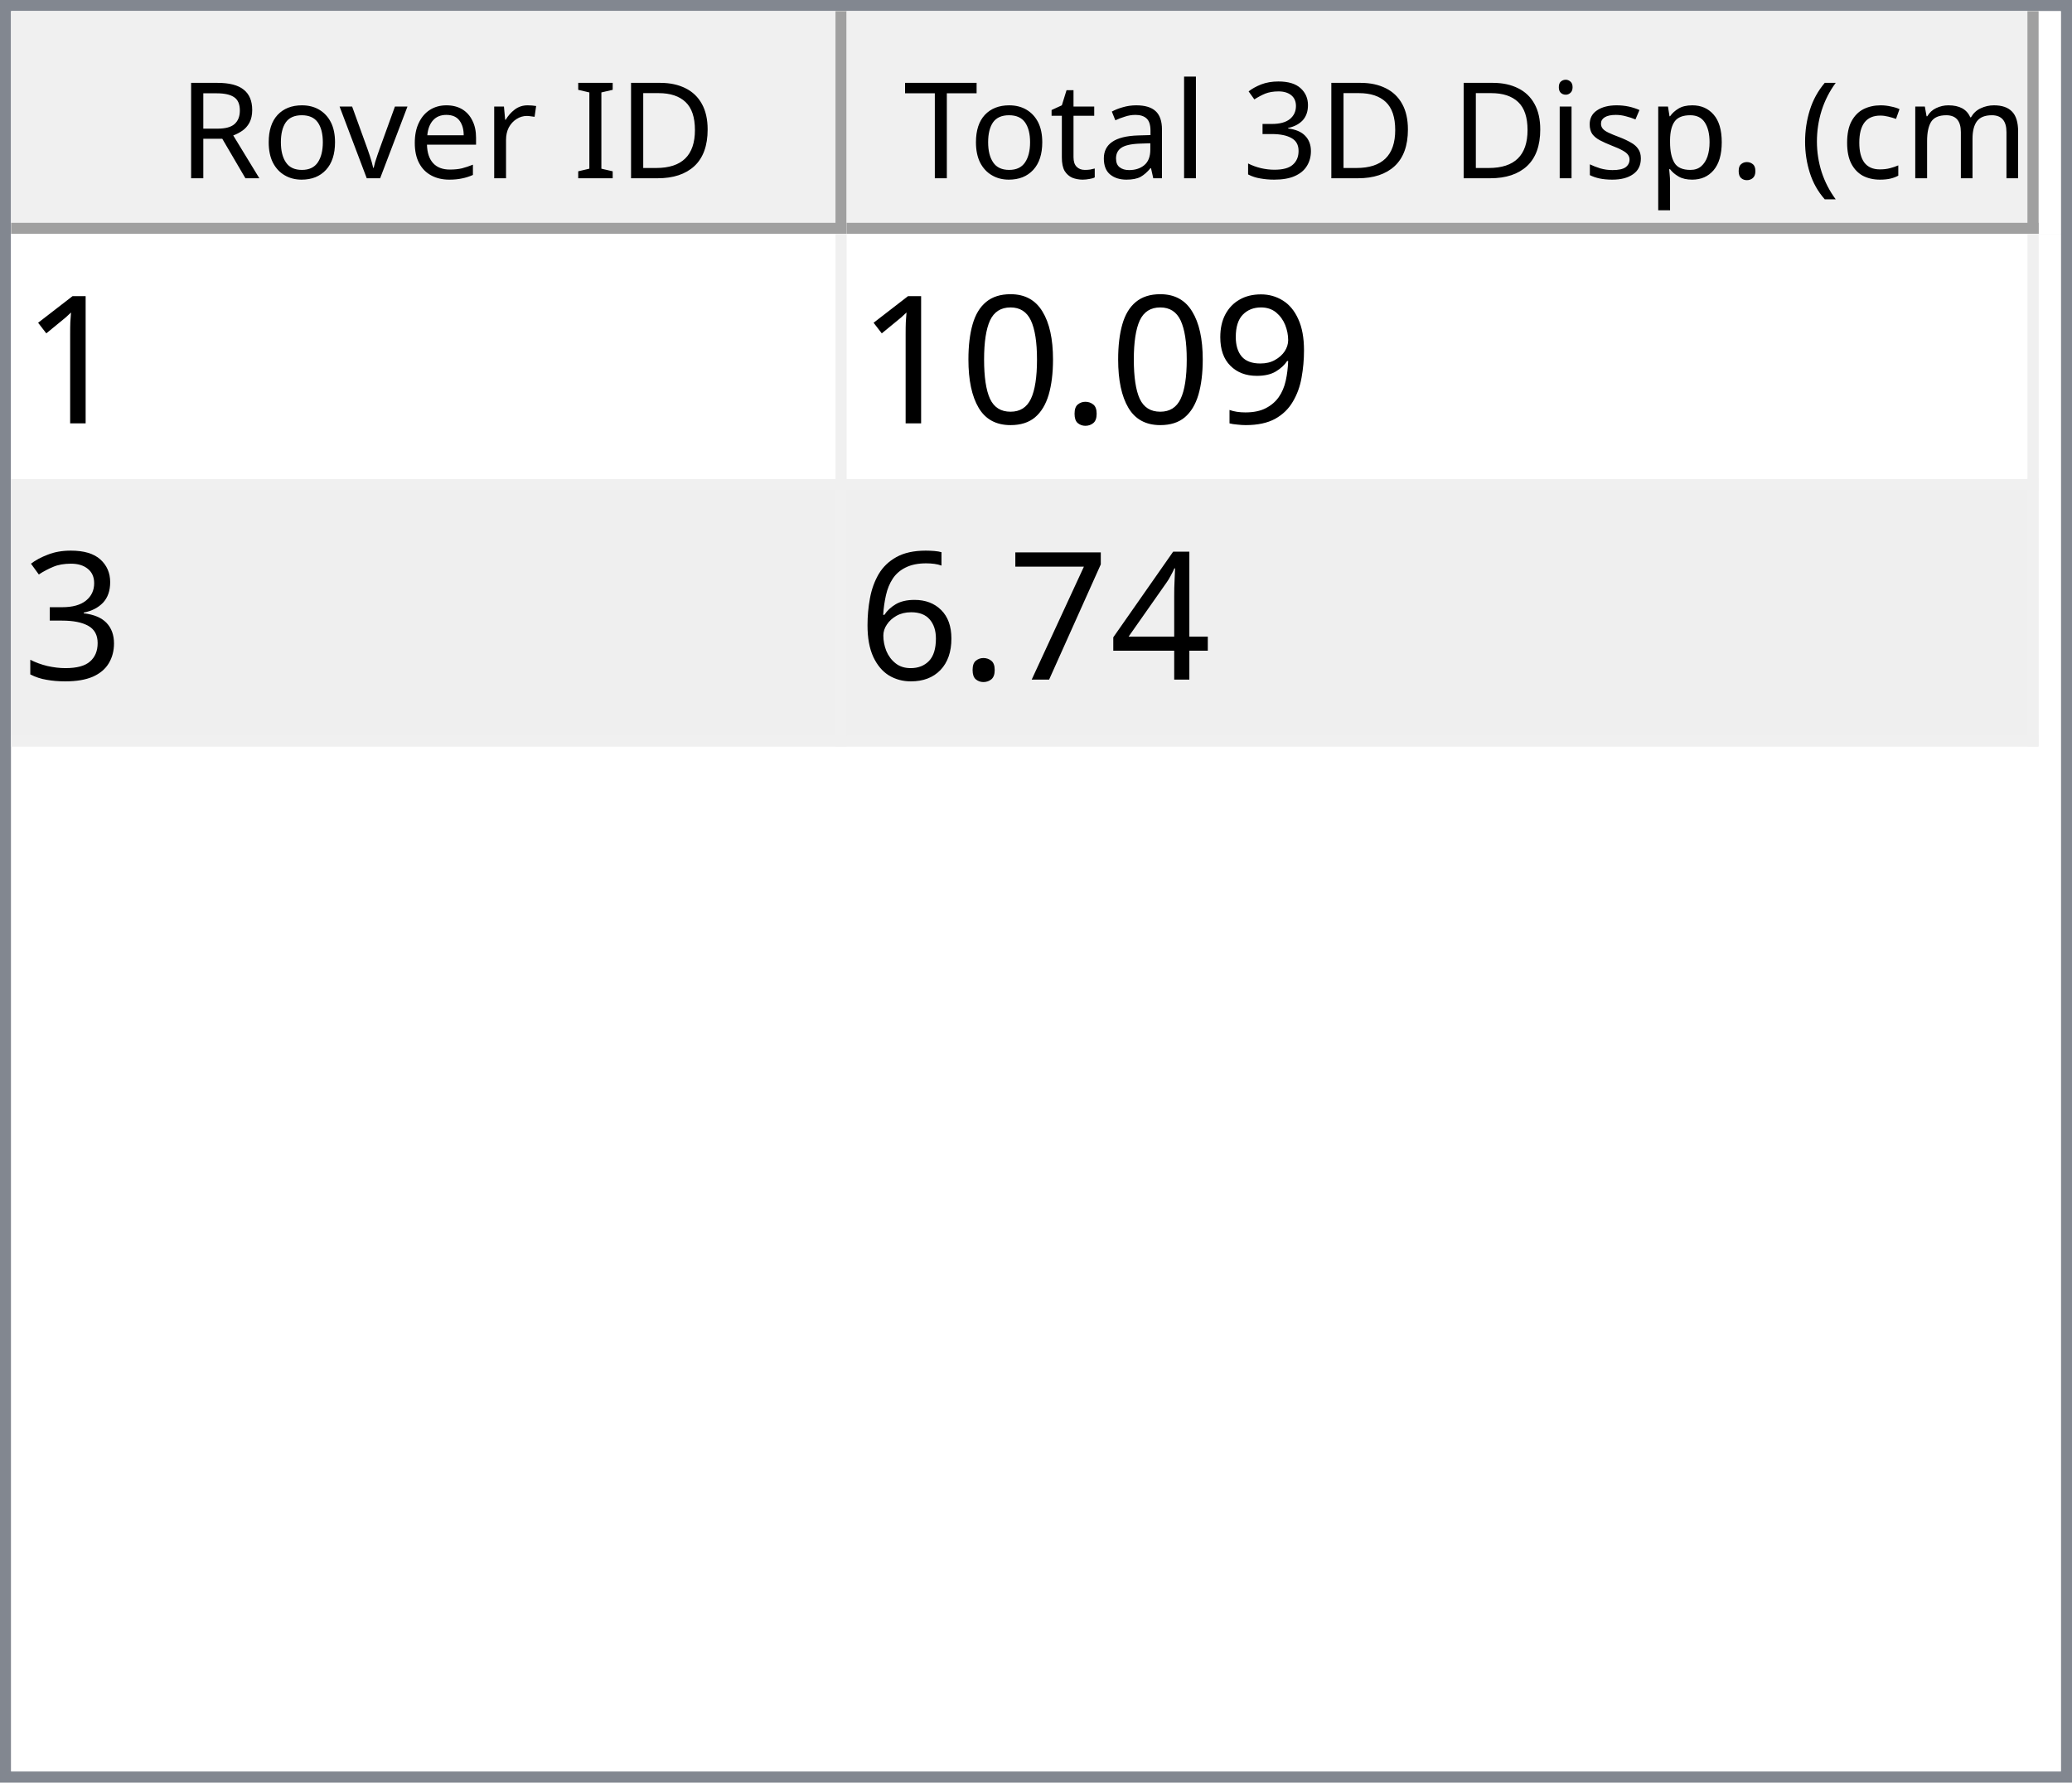
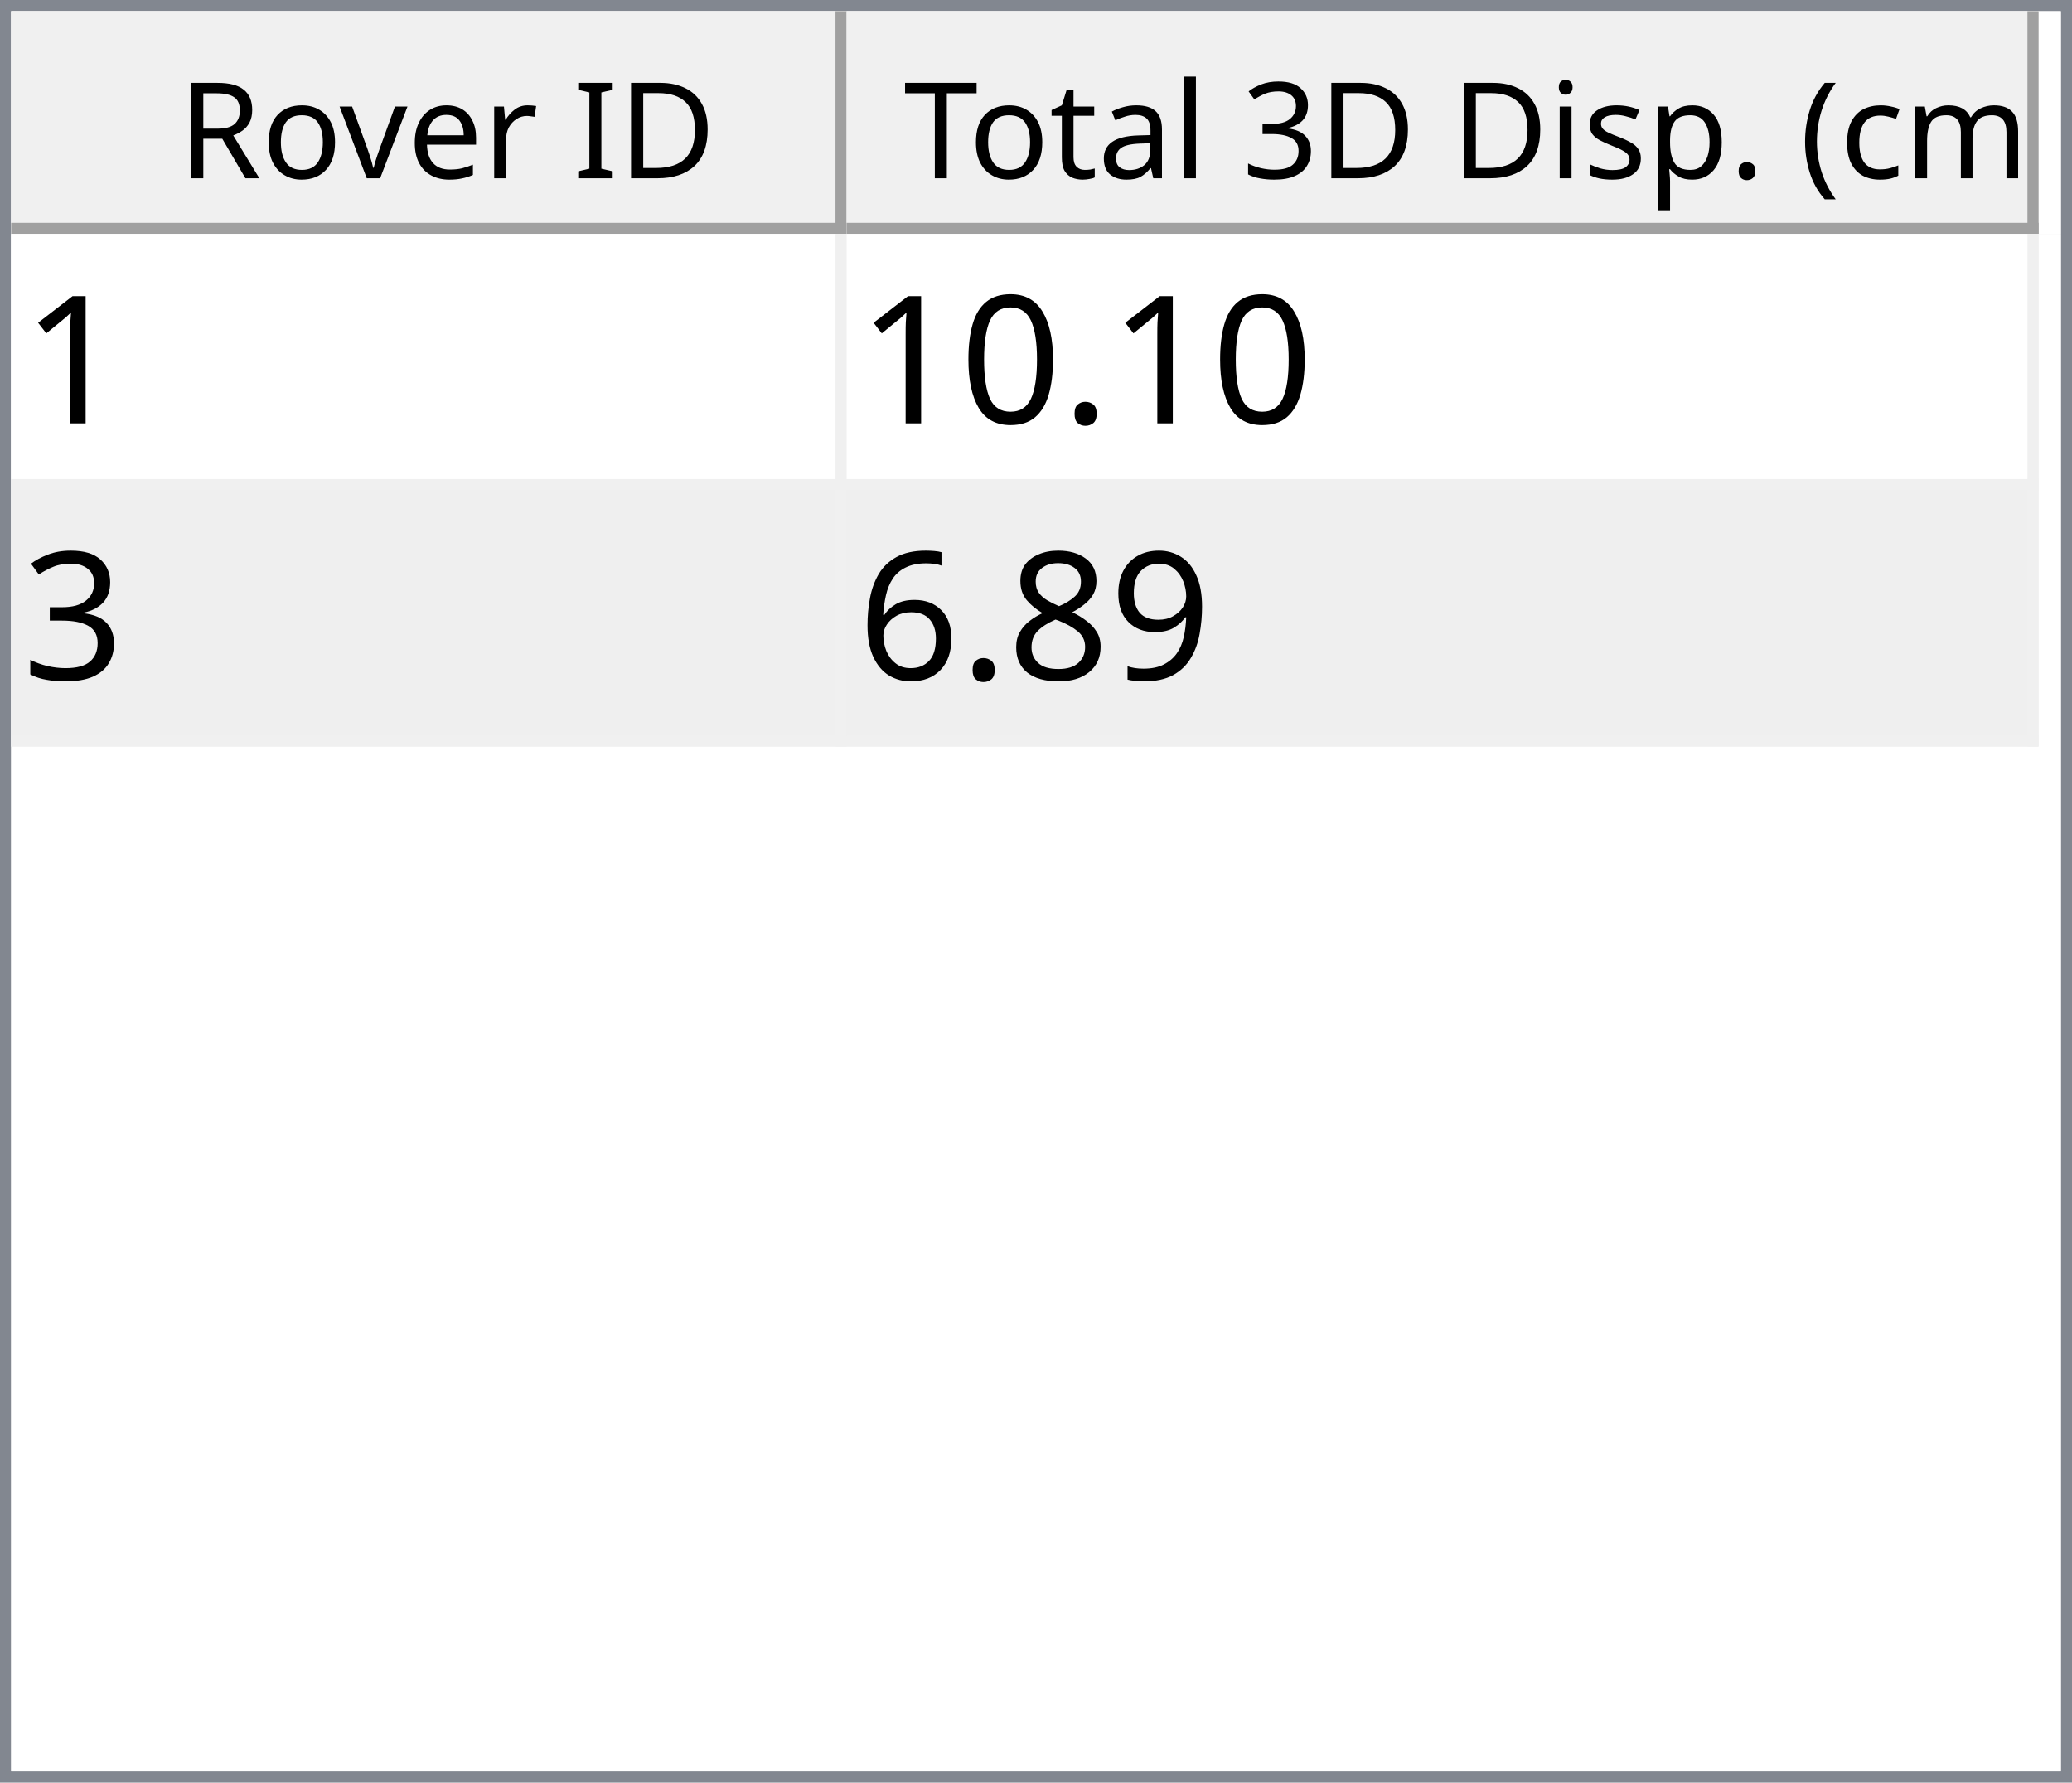
<svg xmlns="http://www.w3.org/2000/svg" style="fill-opacity:1; color-rendering:auto; color-interpolation:auto; text-rendering:auto; stroke:black; stroke-linecap:square; stroke-miterlimit:10; shape-rendering:auto; stroke-opacity:1; fill:black; stroke-dasharray:none; font-weight:normal; stroke-width:1; font-family:'Dialog'; font-style:normal; stroke-linejoin:miter; font-size:12px; stroke-dashoffset:0; image-rendering:auto;" width="186" height="160">
  <defs id="genericDefs" />
  <g>
    <defs id="defs1">
      <clipPath clipPathUnits="userSpaceOnUse" id="clipPath1">
        <path d="M0 0 L186 0 L186 160 L0 160 L0 0 Z" />
      </clipPath>
      <clipPath clipPathUnits="userSpaceOnUse" id="clipPath2">
        <path d="M0 0 L0 160 L186 160 L186 0 Z" />
      </clipPath>
      <clipPath clipPathUnits="userSpaceOnUse" id="clipPath3">
        <path d="M0 0 L0 20 L184 20 L184 0 Z" />
      </clipPath>
      <clipPath clipPathUnits="userSpaceOnUse" id="clipPath4">
        <path d="M0 0 L0 20 L75 20 L75 0 Z" />
      </clipPath>
      <clipPath clipPathUnits="userSpaceOnUse" id="clipPath5">
        <path d="M1 1 L1 19 L74 19 L74 1 Z" />
      </clipPath>
      <clipPath clipPathUnits="userSpaceOnUse" id="clipPath6">
        <path d="M0 0 L0 18 L73 18 L73 0 Z" />
      </clipPath>
      <clipPath clipPathUnits="userSpaceOnUse" id="clipPath7">
        <path d="M-0.5 -0.5 L-0.5 19.5 L74.5 19.5 L74.5 -0.5 Z" />
      </clipPath>
      <clipPath clipPathUnits="userSpaceOnUse" id="clipPath8">
        <path d="M0 0 L0 20 L107 20 L107 0 Z" />
      </clipPath>
      <clipPath clipPathUnits="userSpaceOnUse" id="clipPath9">
        <path d="M1 1 L1 19 L106 19 L106 1 Z" />
      </clipPath>
      <clipPath clipPathUnits="userSpaceOnUse" id="clipPath10">
        <path d="M0 0 L0 18 L105 18 L105 0 Z" />
      </clipPath>
      <clipPath clipPathUnits="userSpaceOnUse" id="clipPath11">
        <path d="M-0.5 -0.5 L-0.5 19.5 L106.5 19.5 L106.5 -0.5 Z" />
      </clipPath>
      <clipPath clipPathUnits="userSpaceOnUse" id="clipPath12">
        <path d="M0 0 L0 138 L184 138 L184 0 Z" />
      </clipPath>
      <clipPath clipPathUnits="userSpaceOnUse" id="clipPath13">
        <path d="M0 0 L0 46 L182 46 L182 0 Z" />
      </clipPath>
      <clipPath clipPathUnits="userSpaceOnUse" id="clipPath14">
        <path d="M-0.5 -0.5 L-0.5 45.5 L181.5 45.5 L181.5 -0.5 Z" />
      </clipPath>
      <clipPath clipPathUnits="userSpaceOnUse" id="clipPath15">
        <path d="M0 0 L0 22 L74 22 L74 0 Z" />
      </clipPath>
      <clipPath clipPathUnits="userSpaceOnUse" id="clipPath16">
        <path d="M0 0 L0 22 L106 22 L106 0 Z" />
      </clipPath>
      <font horiz-adv-x="64.551" id="font1">
        <font-face ascent="107.91" descent="25.098" units-per-em="100" style="font-style:normal; font-family:Segoe UI; font-weight:normal;" />
        <missing-glyph horiz-adv-x="64.551" d="M8.109 0 L8.109 68.266 L56.453 68.266 L56.453 0 L8.109 0 ZM15.328 7.234 L49.219 7.234 L49.219 61.031 L15.328 61.031 L15.328 7.234 Z" />
        <glyph unicode="D" horiz-adv-x="70.117" d="M9.188 0 L9.188 70.016 L28.516 70.016 Q65.531 70.016 65.531 35.891 Q65.531 19.672 55.25 9.836 Q44.969 0 27.734 0 L9.188 0 ZM17.391 62.594 L17.391 7.422 L27.828 7.422 Q41.609 7.422 49.273 14.797 Q56.938 22.172 56.938 35.688 Q56.938 62.594 28.328 62.594 L17.391 62.594 Z" />
        <glyph unicode="I" horiz-adv-x="26.611" d="M17.391 0 L9.188 0 L9.188 70.016 L17.391 70.016 L17.391 0 Z" />
        <glyph unicode=" " horiz-adv-x="27.393" d="" />
        <glyph unicode="r" horiz-adv-x="34.766" d="M34.188 41.891 Q32.078 43.5 28.125 43.5 Q23 43.5 19.555 38.672 Q16.109 33.844 16.109 25.484 L16.109 0 L8.109 0 L8.109 50 L16.109 50 L16.109 39.703 L16.312 39.703 Q18.016 44.969 21.531 47.922 Q25.047 50.875 29.391 50.875 Q32.516 50.875 34.188 50.203 L34.188 41.891 Z" />
        <glyph unicode="e" horiz-adv-x="52.295" d="M48.297 23 L12.984 23 Q13.188 14.656 17.484 10.109 Q21.781 5.562 29.297 5.562 Q37.75 5.562 44.828 11.141 L44.828 3.609 Q38.234 -1.172 27.391 -1.172 Q16.797 -1.172 10.742 5.641 Q4.688 12.453 4.688 24.812 Q4.688 36.469 11.305 43.82 Q17.922 51.172 27.734 51.172 Q37.547 51.172 42.922 44.828 Q48.297 38.484 48.297 27.203 L48.297 23 ZM40.094 29.781 Q40.047 36.719 36.75 40.578 Q33.453 44.438 27.594 44.438 Q21.922 44.438 17.969 40.383 Q14.016 36.328 13.094 29.781 L40.094 29.781 Z" />
        <glyph unicode="v" horiz-adv-x="47.9" d="M47.406 50 L27.484 0 L19.625 0 L0.688 50 L9.469 50 L22.172 13.672 Q23.578 9.672 23.922 6.688 L24.125 6.688 Q24.609 10.453 25.688 13.484 L38.969 50 L47.406 50 Z" />
        <glyph unicode="o" horiz-adv-x="58.594" d="M29 -1.172 Q17.922 -1.172 11.305 5.836 Q4.688 12.844 4.688 24.422 Q4.688 37.016 11.57 44.094 Q18.453 51.172 30.172 51.172 Q41.359 51.172 47.633 44.289 Q53.906 37.406 53.906 25.203 Q53.906 13.234 47.141 6.031 Q40.375 -1.172 29 -1.172 ZM29.594 44.438 Q21.875 44.438 17.383 39.188 Q12.891 33.938 12.891 24.703 Q12.891 15.828 17.43 10.695 Q21.969 5.562 29.594 5.562 Q37.359 5.562 41.531 10.594 Q45.703 15.625 45.703 24.906 Q45.703 34.281 41.531 39.359 Q37.359 44.438 29.594 44.438 Z" />
        <glyph unicode="R" horiz-adv-x="59.814" d="M59.375 0 L49.609 0 L37.891 19.625 Q36.281 22.359 34.766 24.289 Q33.25 26.219 31.664 27.438 Q30.078 28.656 28.25 29.219 Q26.422 29.781 24.125 29.781 L17.391 29.781 L17.391 0 L9.188 0 L9.188 70.016 L30.078 70.016 Q34.672 70.016 38.555 68.867 Q42.438 67.719 45.289 65.375 Q48.141 63.031 49.758 59.547 Q51.375 56.062 51.375 51.375 Q51.375 47.703 50.273 44.656 Q49.172 41.609 47.148 39.211 Q45.125 36.812 42.266 35.133 Q39.406 33.453 35.844 32.516 L35.844 32.328 Q37.594 31.547 38.891 30.547 Q40.188 29.547 41.359 28.18 Q42.531 26.812 43.68 25.078 Q44.828 23.344 46.234 21.047 L59.375 0 ZM17.391 62.594 L17.391 37.203 L28.516 37.203 Q31.594 37.203 34.203 38.133 Q36.812 39.062 38.719 40.797 Q40.625 42.531 41.703 45.047 Q42.781 47.562 42.781 50.688 Q42.781 56.297 39.141 59.445 Q35.5 62.594 28.609 62.594 L17.391 62.594 Z" />
        <glyph unicode=")" horiz-adv-x="30.176" d="M8.297 -15.922 L1.172 -15.922 Q16.406 2.344 16.406 26.812 Q16.406 51.469 1.078 70.016 L8.297 70.016 Q23.531 52.156 23.531 26.703 Q23.531 1.375 8.297 -15.922 Z" />
        <glyph unicode="m" horiz-adv-x="86.133" d="M79.109 0 L71.094 0 L71.094 28.719 Q71.094 37.016 68.531 40.727 Q65.969 44.438 59.906 44.438 Q54.781 44.438 51.195 39.75 Q47.609 35.062 47.609 28.516 L47.609 0 L39.594 0 L39.594 29.688 Q39.594 44.438 28.219 44.438 Q22.953 44.438 19.531 40.016 Q16.109 35.594 16.109 28.516 L16.109 0 L8.109 0 L8.109 50 L16.109 50 L16.109 42.094 L16.312 42.094 Q21.625 51.172 31.844 51.172 Q36.969 51.172 40.773 48.312 Q44.578 45.453 46 40.828 Q51.562 51.172 62.594 51.172 Q79.109 51.172 79.109 30.812 L79.109 0 Z" />
        <glyph unicode="c" horiz-adv-x="46.191" d="M42.188 2.297 Q36.422 -1.172 28.516 -1.172 Q17.828 -1.172 11.258 5.789 Q4.688 12.75 4.688 23.828 Q4.688 36.188 11.766 43.68 Q18.844 51.172 30.672 51.172 Q37.25 51.172 42.281 48.734 L42.281 40.531 Q36.719 44.438 30.375 44.438 Q22.703 44.438 17.797 38.945 Q12.891 33.453 12.891 24.516 Q12.891 15.719 17.508 10.641 Q22.125 5.562 29.891 5.562 Q36.422 5.562 42.188 9.906 L42.188 2.297 Z" />
        <glyph unicode="(" horiz-adv-x="30.176" d="M29.109 -15.922 L21.969 -15.922 Q6.844 1.375 6.844 26.703 Q6.844 52.156 21.969 70.016 L29.203 70.016 Q13.875 51.469 13.875 26.812 Q13.875 2.344 29.109 -15.922 Z" />
        <glyph unicode="." horiz-adv-x="21.68" d="M10.891 -1.078 Q8.641 -1.078 7.055 0.539 Q5.469 2.156 5.469 4.391 Q5.469 6.641 7.055 8.273 Q8.641 9.906 10.891 9.906 Q13.188 9.906 14.797 8.273 Q16.406 6.641 16.406 4.391 Q16.406 2.156 14.797 0.539 Q13.188 -1.078 10.891 -1.078 Z" />
        <glyph unicode="p" horiz-adv-x="58.789" d="M16.312 7.234 L16.109 7.234 L16.109 -23 L8.109 -23 L8.109 50 L16.109 50 L16.109 41.219 L16.312 41.219 Q22.219 51.172 33.594 51.172 Q43.266 51.172 48.688 44.461 Q54.109 37.75 54.109 26.469 Q54.109 13.922 48 6.375 Q41.891 -1.172 31.297 -1.172 Q21.578 -1.172 16.312 7.234 ZM16.109 27.391 L16.109 20.406 Q16.109 14.203 20.141 9.883 Q24.172 5.562 30.375 5.562 Q37.641 5.562 41.773 11.133 Q45.906 16.703 45.906 26.609 Q45.906 34.969 42.047 39.703 Q38.188 44.438 31.594 44.438 Q24.609 44.438 20.359 39.578 Q16.109 34.719 16.109 27.391 Z" />
        <glyph unicode="s" horiz-adv-x="42.432" d="M5.078 1.812 L5.078 10.406 Q11.625 5.562 19.484 5.562 Q30.031 5.562 30.031 12.594 Q30.031 14.594 29.125 15.992 Q28.219 17.391 26.68 18.461 Q25.141 19.531 23.07 20.383 Q21 21.234 18.609 22.172 Q15.281 23.484 12.766 24.828 Q10.25 26.172 8.57 27.859 Q6.891 29.547 6.031 31.695 Q5.172 33.844 5.172 36.719 Q5.172 40.234 6.789 42.945 Q8.406 45.656 11.086 47.484 Q13.766 49.312 17.211 50.242 Q20.656 51.172 24.312 51.172 Q30.812 51.172 35.938 48.922 L35.938 40.828 Q30.422 44.438 23.25 44.438 Q21 44.438 19.195 43.922 Q17.391 43.406 16.094 42.477 Q14.797 41.547 14.086 40.258 Q13.375 38.969 13.375 37.406 Q13.375 35.453 14.086 34.133 Q14.797 32.812 16.164 31.789 Q17.531 30.766 19.484 29.938 Q21.438 29.109 23.922 28.125 Q27.25 26.859 29.883 25.516 Q32.516 24.172 34.375 22.484 Q36.234 20.797 37.234 18.602 Q38.234 16.406 38.234 13.375 Q38.234 9.672 36.602 6.938 Q34.969 4.203 32.234 2.398 Q29.5 0.594 25.93 -0.289 Q22.359 -1.172 18.453 -1.172 Q10.75 -1.172 5.078 1.812 Z" />
        <glyph unicode="i" horiz-adv-x="24.219" d="M12.203 62.703 Q10.062 62.703 8.547 64.164 Q7.031 65.625 7.031 67.875 Q7.031 70.125 8.547 71.609 Q10.062 73.094 12.203 73.094 Q14.406 73.094 15.945 71.609 Q17.484 70.125 17.484 67.875 Q17.484 65.719 15.945 64.211 Q14.406 62.703 12.203 62.703 ZM16.109 0 L8.109 0 L8.109 50 L16.109 50 L16.109 0 Z" />
        <glyph unicode="3" horiz-adv-x="53.906" d="M46.531 19.828 Q46.531 15.094 44.75 11.211 Q42.969 7.328 39.719 4.57 Q36.469 1.812 31.93 0.297 Q27.391 -1.219 21.922 -1.219 Q11.922 -1.219 6 2.594 L6 11.188 Q13.094 5.609 22.219 5.609 Q25.875 5.609 28.828 6.539 Q31.781 7.469 33.906 9.227 Q36.031 10.984 37.18 13.477 Q38.328 15.969 38.328 19.094 Q38.328 32.812 18.797 32.812 L12.984 32.812 L12.984 39.594 L18.5 39.594 Q35.797 39.594 35.797 52.484 Q35.797 64.406 22.609 64.406 Q15.188 64.406 8.688 59.422 L8.688 67.188 Q15.375 71.188 24.609 71.188 Q29 71.188 32.57 69.969 Q36.141 68.75 38.68 66.555 Q41.219 64.359 42.609 61.281 Q44 58.203 44 54.5 Q44 40.672 30.031 36.719 L30.031 36.531 Q33.594 36.141 36.625 34.797 Q39.656 33.453 41.852 31.305 Q44.047 29.156 45.289 26.25 Q46.531 23.344 46.531 19.828 Z" />
        <glyph unicode="l" horiz-adv-x="24.219" d="M16.109 0 L8.109 0 L8.109 74.031 L16.109 74.031 L16.109 0 Z" />
        <glyph unicode="a" horiz-adv-x="50.879" d="M43.891 0 L35.891 0 L35.891 7.812 L35.688 7.812 Q30.469 -1.172 20.312 -1.172 Q12.844 -1.172 8.617 2.781 Q4.391 6.734 4.391 13.281 Q4.391 27.297 20.906 29.594 L35.891 31.688 Q35.891 44.438 25.594 44.438 Q16.547 44.438 9.281 38.281 L9.281 46.484 Q16.656 51.172 26.266 51.172 Q43.891 51.172 43.891 32.516 L43.891 0 ZM35.891 25.297 L23.828 23.641 Q18.266 22.859 15.43 20.875 Q12.594 18.891 12.594 13.875 Q12.594 10.203 15.211 7.883 Q17.828 5.562 22.172 5.562 Q28.125 5.562 32.008 9.742 Q35.891 13.922 35.891 20.312 L35.891 25.297 Z" />
        <glyph unicode="t" horiz-adv-x="33.887" d="M31.297 0.484 Q28.469 -1.078 23.828 -1.078 Q10.688 -1.078 10.688 13.578 L10.688 43.172 L2.094 43.172 L2.094 50 L10.688 50 L10.688 62.203 L18.703 64.797 L18.703 50 L31.297 50 L31.297 43.172 L18.703 43.172 L18.703 14.984 Q18.703 9.969 20.414 7.82 Q22.125 5.672 26.078 5.672 Q29.109 5.672 31.297 7.328 L31.297 0.484 Z" />
        <glyph unicode="T" horiz-adv-x="52.393" d="M50.594 62.594 L30.375 62.594 L30.375 0 L22.172 0 L22.172 62.594 L2 62.594 L2 70.016 L50.594 70.016 L50.594 62.594 Z" />
      </font>
      <font horiz-adv-x="75.0" id="font2">
        <font-face ascent="100.537" descent="21.973" units-per-em="100" style="font-style:normal; font-family:sans-serif; font-weight:normal;" />
        <missing-glyph horiz-adv-x="75.0" d="M12.5 0 L12.5 62.5 L62.5 62.5 L62.5 0 L12.5 0 ZM14.062 1.562 L60.938 1.562 L60.938 60.938 L14.062 60.938 L14.062 1.562 Z" />
        <glyph unicode="1" horiz-adv-x="55.615" d="M37.25 0 L28.469 0 L28.469 56 Q25.297 52.984 20.141 49.953 Q14.984 46.922 10.891 45.406 L10.891 53.906 Q18.266 57.375 23.781 62.305 Q29.297 67.234 31.594 71.875 L37.25 71.875 L37.25 0 Z" />
-         <glyph unicode="9" horiz-adv-x="55.615" d="M5.469 16.547 L13.922 17.328 Q14.984 11.375 18.016 8.688 Q21.047 6 25.781 6 Q29.828 6 32.883 7.859 Q35.938 9.719 37.891 12.82 Q39.844 15.922 41.164 21.195 Q42.484 26.469 42.484 31.938 Q42.484 32.516 42.438 33.688 Q39.797 29.5 35.234 26.883 Q30.672 24.266 25.344 24.266 Q16.453 24.266 10.305 30.711 Q4.156 37.156 4.156 47.703 Q4.156 58.594 10.578 65.234 Q17 71.875 26.656 71.875 Q33.641 71.875 39.43 68.117 Q45.219 64.359 48.219 57.398 Q51.219 50.438 51.219 37.25 Q51.219 23.531 48.242 15.406 Q45.266 7.281 39.383 3.031 Q33.5 -1.219 25.594 -1.219 Q17.188 -1.219 11.867 3.445 Q6.547 8.109 5.469 16.547 ZM41.453 48.141 Q41.453 55.719 37.43 60.156 Q33.406 64.594 27.734 64.594 Q21.875 64.594 17.531 59.812 Q13.188 55.031 13.188 47.406 Q13.188 40.578 17.312 36.305 Q21.438 32.031 27.484 32.031 Q33.594 32.031 37.523 36.305 Q41.453 40.578 41.453 48.141 Z" />
        <glyph unicode="." horiz-adv-x="27.783" d="M9.078 0 L9.078 10.016 L19.094 10.016 L19.094 0 L9.078 0 Z" />
        <glyph unicode="0" horiz-adv-x="55.615" d="M4.156 35.297 Q4.156 48 6.766 55.742 Q9.375 63.484 14.523 67.68 Q19.672 71.875 27.484 71.875 Q33.25 71.875 37.594 69.555 Q41.938 67.234 44.773 62.867 Q47.609 58.5 49.219 52.227 Q50.828 45.953 50.828 35.297 Q50.828 22.703 48.242 14.969 Q45.656 7.234 40.508 3.008 Q35.359 -1.219 27.484 -1.219 Q17.141 -1.219 11.234 6.203 Q4.156 15.141 4.156 35.297 ZM13.188 35.297 Q13.188 17.672 17.312 11.836 Q21.438 6 27.484 6 Q33.547 6 37.672 11.859 Q41.797 17.719 41.797 35.297 Q41.797 52.984 37.672 58.789 Q33.547 64.594 27.391 64.594 Q21.344 64.594 17.719 59.469 Q13.188 52.938 13.188 35.297 Z" />
        <glyph unicode="3" horiz-adv-x="55.615" d="M4.203 18.891 L12.984 20.062 Q14.5 12.594 18.141 9.297 Q21.781 6 27 6 Q33.203 6 37.477 10.297 Q41.75 14.594 41.75 20.953 Q41.75 27 37.797 30.93 Q33.844 34.859 27.734 34.859 Q25.25 34.859 21.531 33.891 L22.516 41.609 Q23.391 41.5 23.922 41.5 Q29.547 41.5 34.039 44.43 Q38.531 47.359 38.531 53.469 Q38.531 58.297 35.258 61.477 Q31.984 64.656 26.812 64.656 Q21.688 64.656 18.266 61.43 Q14.844 58.203 13.875 51.766 L5.078 53.328 Q6.688 62.156 12.398 67.016 Q18.109 71.875 26.609 71.875 Q32.469 71.875 37.398 69.359 Q42.328 66.844 44.945 62.5 Q47.562 58.156 47.562 53.266 Q47.562 48.641 45.07 44.828 Q42.578 41.016 37.703 38.766 Q44.047 37.312 47.562 32.695 Q51.078 28.078 51.078 21.141 Q51.078 11.766 44.242 5.25 Q37.406 -1.266 26.953 -1.266 Q17.531 -1.266 11.305 4.352 Q5.078 9.969 4.203 18.891 Z" />
-         <glyph unicode="4" horiz-adv-x="55.615" d="M32.328 0 L32.328 17.141 L1.266 17.141 L1.266 25.203 L33.938 71.578 L41.109 71.578 L41.109 25.203 L50.781 25.203 L50.781 17.141 L41.109 17.141 L41.109 0 L32.328 0 ZM32.328 25.203 L32.328 57.469 L9.906 25.203 L32.328 25.203 Z" />
-         <glyph unicode="7" horiz-adv-x="55.615" d="M4.734 62.203 L4.734 70.656 L51.078 70.656 L51.078 63.812 Q44.234 56.547 37.523 44.484 Q30.812 32.422 27.156 19.672 Q24.516 10.688 23.781 0 L14.75 0 Q14.891 8.453 18.062 20.414 Q21.234 32.375 27.172 43.484 Q33.109 54.594 39.797 62.203 L4.734 62.203 Z" />
+         <glyph unicode="9" horiz-adv-x="55.615" d="M5.469 16.547 L13.922 17.328 Q14.984 11.375 18.016 8.688 Q21.047 6 25.781 6 Q29.828 6 32.883 7.859 Q35.938 9.719 37.891 12.82 Q39.844 15.922 41.164 21.195 Q42.484 26.469 42.484 31.938 Q42.484 32.516 42.438 33.688 Q39.797 29.5 35.234 26.883 Q30.672 24.266 25.344 24.266 Q16.453 24.266 10.305 30.711 Q4.156 37.156 4.156 47.703 Q4.156 58.594 10.578 65.234 Q17 71.875 26.656 71.875 Q33.641 71.875 39.43 68.117 Q45.219 64.359 48.219 57.398 Q51.219 50.438 51.219 37.25 Q51.219 23.531 48.242 15.406 Q45.266 7.281 39.383 3.031 Q33.5 -1.219 25.594 -1.219 Q17.188 -1.219 11.867 3.445 Q6.547 8.109 5.469 16.547 ZM41.453 48.141 Q41.453 55.719 37.43 60.156 Q33.406 64.594 27.734 64.594 Q21.875 64.594 17.531 59.812 Q13.188 55.031 13.188 47.406 Q13.188 40.578 17.312 36.305 Q21.438 32.031 27.484 32.031 Q33.594 32.031 37.523 36.305 Q41.453 40.578 41.453 48.141 Z" />
+         <glyph unicode="8" horiz-adv-x="55.615" d="M17.672 38.812 Q12.203 40.828 9.57 44.539 Q6.938 48.25 6.938 53.422 Q6.938 61.234 12.555 66.555 Q18.172 71.875 27.484 71.875 Q36.859 71.875 42.578 66.43 Q48.297 60.984 48.297 53.172 Q48.297 48.188 45.68 44.508 Q43.062 40.828 37.75 38.812 Q44.344 36.672 47.781 31.883 Q51.219 27.094 51.219 20.453 Q51.219 11.281 44.727 5.031 Q38.234 -1.219 27.641 -1.219 Q17.047 -1.219 10.547 5.055 Q4.047 11.328 4.047 20.703 Q4.047 27.688 7.594 32.398 Q11.141 37.109 17.672 38.812 ZM15.922 53.719 Q15.922 48.641 19.195 45.414 Q22.469 42.188 27.688 42.188 Q32.766 42.188 36.016 45.383 Q39.266 48.578 39.266 53.219 Q39.266 58.062 35.914 61.359 Q32.562 64.656 27.594 64.656 Q22.562 64.656 19.242 61.43 Q15.922 58.203 15.922 53.719 ZM13.094 20.656 Q13.094 16.891 14.875 13.375 Q16.656 9.859 20.172 7.93 Q23.688 6 27.734 6 Q34.031 6 38.133 10.055 Q42.234 14.109 42.234 20.359 Q42.234 26.703 38.016 30.859 Q33.797 35.016 27.438 35.016 Q21.234 35.016 17.164 30.914 Q13.094 26.812 13.094 20.656 Z" />
        <glyph unicode="6" horiz-adv-x="55.615" d="M49.75 54.047 L41.016 53.375 Q39.844 58.547 37.703 60.891 Q34.125 64.656 28.906 64.656 Q24.703 64.656 21.531 62.312 Q17.391 59.281 14.992 53.469 Q12.594 47.656 12.5 36.922 Q15.672 41.75 20.266 44.094 Q24.859 46.438 29.891 46.438 Q38.672 46.438 44.852 39.969 Q51.031 33.5 51.031 23.25 Q51.031 16.5 48.125 10.719 Q45.219 4.938 40.141 1.859 Q35.062 -1.219 28.609 -1.219 Q17.625 -1.219 10.695 6.859 Q3.766 14.938 3.766 33.5 Q3.766 54.25 11.422 63.672 Q18.109 71.875 29.438 71.875 Q37.891 71.875 43.289 67.141 Q48.688 62.406 49.75 54.047 ZM13.875 23.188 Q13.875 18.656 15.797 14.508 Q17.719 10.359 21.188 8.18 Q24.656 6 28.469 6 Q34.031 6 38.039 10.492 Q42.047 14.984 42.047 22.703 Q42.047 30.125 38.086 34.398 Q34.125 38.672 28.125 38.672 Q22.172 38.672 18.023 34.398 Q13.875 30.125 13.875 23.188 Z" />
      </font>
    </defs>
    <g style="fill:white; stroke:white;">
      <rect x="0" y="0" width="186" style="clip-path:url(#clipPath1); stroke:none;" height="160" />
    </g>
    <g style="fill:white; text-rendering:optimizeSpeed; color-rendering:optimizeSpeed; image-rendering:optimizeSpeed; shape-rendering:crispEdges; stroke:white; color-interpolation:sRGB;">
      <rect x="0" width="186" height="160" y="0" style="stroke:none;" />
      <path style="stroke:none;" d="M0 160 L186 160 L186 0 L0 0 Z" />
    </g>
    <g style="fill:rgb(240,240,240); font-family:'Segoe UI'; stroke:rgb(240,240,240);">
      <rect x="0" y="0" width="186" style="clip-path:url(#clipPath2); stroke:none;" height="160" />
    </g>
    <g style="fill:rgb(130,135,144); font-family:'Segoe UI'; stroke:rgb(130,135,144);">
      <path d="M0 0 L186 0 L186 160 L0 160 L0 0 ZM1 1 L185 1 L185 159 L1 159 L1 1 Z" style="fill-rule:evenodd; clip-path:url(#clipPath2); stroke:none;" />
    </g>
    <g style="fill:white; font-family:'Segoe UI'; stroke:white;" transform="translate(1,1)">
      <rect x="0" y="0" width="184" style="clip-path:url(#clipPath3); stroke:none;" height="20" />
    </g>
    <g style="fill:rgb(240,240,240); font-family:'Segoe UI'; stroke:rgb(240,240,240);" transform="translate(1,1)">
      <rect x="0" y="0" width="75" style="clip-path:url(#clipPath4); stroke:none;" height="20" />
    </g>
    <g style="font-family:'Segoe UI';" transform="translate(2,2)">
      <text x="14" xml:space="preserve" y="14" style="clip-path:url(#clipPath6); stroke:none;">Rover ID</text>
    </g>
    <g style="fill:rgb(160,160,160); font-family:'Segoe UI'; stroke:rgb(160,160,160); stroke-linejoin:bevel;" transform="translate(1.5,1.5)">
      <line x1="74" x2="74" y1="0" style="fill:none; clip-path:url(#clipPath7);" y2="19" />
    </g>
    <g style="fill:rgb(160,160,160); font-family:'Segoe UI'; stroke:rgb(160,160,160); stroke-linejoin:bevel;" transform="matrix(1,0,0,1,1,1) translate(0.5,0.5)">
      <line x1="0" x2="74" y1="19" style="fill:none; clip-path:url(#clipPath7);" y2="19" />
    </g>
    <g style="fill:rgb(240,240,240); font-family:'Segoe UI'; stroke:rgb(240,240,240);" transform="translate(76,1)">
      <rect x="0" y="0" width="107" style="clip-path:url(#clipPath8); stroke:none;" height="20" />
    </g>
    <g style="font-family:'Segoe UI';" transform="translate(77,2)">
      <text x="1" xml:space="preserve" y="14" style="clip-path:url(#clipPath10); stroke:none;"> Total 3D Disp. (cm)</text>
    </g>
    <g style="fill:rgb(160,160,160); font-family:'Segoe UI'; stroke:rgb(160,160,160); stroke-linejoin:bevel;" transform="translate(76.5,1.5)">
      <line x1="106" x2="106" y1="0" style="fill:none; clip-path:url(#clipPath11);" y2="19" />
    </g>
    <g style="fill:rgb(160,160,160); font-family:'Segoe UI'; stroke:rgb(160,160,160); stroke-linejoin:bevel;" transform="matrix(1,0,0,1,76,1) translate(0.5,0.5)">
      <line x1="0" x2="106" y1="19" style="fill:none; clip-path:url(#clipPath11);" y2="19" />
    </g>
    <g style="fill:white; font-family:'Segoe UI'; stroke:white;" transform="translate(1,21)">
      <rect x="0" y="0" width="184" style="clip-path:url(#clipPath12); stroke:none;" height="138" />
    </g>
    <g style="fill:rgb(240,240,240); font-size:16px; font-family:sans-serif; stroke:rgb(240,240,240);" transform="translate(1,21)">
      <rect x="0" y="0" width="182" style="clip-path:url(#clipPath13); stroke:none;" height="46" />
      <line transform="translate(0.5,0.5)" x1="0" x2="181" y1="22" style="clip-path:url(#clipPath14); fill:none; stroke-linejoin:bevel;" y2="22" />
    </g>
    <g transform="matrix(1,0,0,1,1,21) translate(0.5,0.5)" style="fill:rgb(240,240,240); font-size:16px; font-family:sans-serif; stroke:rgb(240,240,240); stroke-linejoin:bevel;">
      <line x1="0" x2="181" y1="45" style="fill:none; clip-path:url(#clipPath14);" y2="45" />
    </g>
    <g transform="matrix(1,0,0,1,1,21) translate(0.5,0.5)" style="fill:rgb(240,240,240); font-size:16px; font-family:sans-serif; stroke:rgb(240,240,240); stroke-linejoin:bevel;">
      <line x1="74" x2="74" y1="0" style="fill:none; clip-path:url(#clipPath14);" y2="45" />
    </g>
    <g transform="matrix(1,0,0,1,1,21) translate(0.5,0.5)" style="fill:rgb(240,240,240); font-size:16px; font-family:sans-serif; stroke:rgb(240,240,240); stroke-linejoin:bevel;">
      <line x1="181" x2="181" y1="0" style="fill:none; clip-path:url(#clipPath14);" y2="45" />
    </g>
    <g style="fill:white; font-size:16px; font-family:sans-serif; stroke:white;" transform="matrix(1,0,0,1,1,21)">
      <rect x="0" y="0" width="74" style="clip-path:url(#clipPath15); stroke:none;" height="22" />
      <text x="1" y="17" style="fill:black; clip-path:url(#clipPath15); stroke:none;" xml:space="preserve">1</text>
    </g>
    <g style="fill:white; font-size:16px; font-family:sans-serif; stroke:white;" transform="matrix(1,0,0,1,1,21) translate(75,0)">
      <rect x="0" y="0" width="106" style="clip-path:url(#clipPath16); stroke:none;" height="22" />
-       <text x="1" y="17" style="fill:black; clip-path:url(#clipPath16); stroke:none;" xml:space="preserve">10.09</text>
+       <text x="1" y="17" style="fill:black; clip-path:url(#clipPath16); stroke:none;" xml:space="preserve">10.10</text>
    </g>
    <g style="fill:rgb(239,239,239); font-size:16px; font-family:sans-serif; stroke:rgb(239,239,239);" transform="matrix(1,0,0,1,1,21) translate(0,23)">
      <rect x="0" y="0" width="74" style="clip-path:url(#clipPath15); stroke:none;" height="22" />
      <text x="1" y="17" style="fill:black; clip-path:url(#clipPath15); stroke:none;" xml:space="preserve">3</text>
    </g>
    <g style="fill:rgb(239,239,239); font-size:16px; font-family:sans-serif; stroke:rgb(239,239,239);" transform="matrix(1,0,0,1,1,21) translate(75,23)">
      <rect x="0" y="0" width="106" style="clip-path:url(#clipPath16); stroke:none;" height="22" />
-       <text x="1" y="17" style="fill:black; clip-path:url(#clipPath16); stroke:none;" xml:space="preserve">6.74</text>
+       <text x="1" y="17" style="fill:black; clip-path:url(#clipPath16); stroke:none;" xml:space="preserve">6.89</text>
    </g>
  </g>
</svg>
